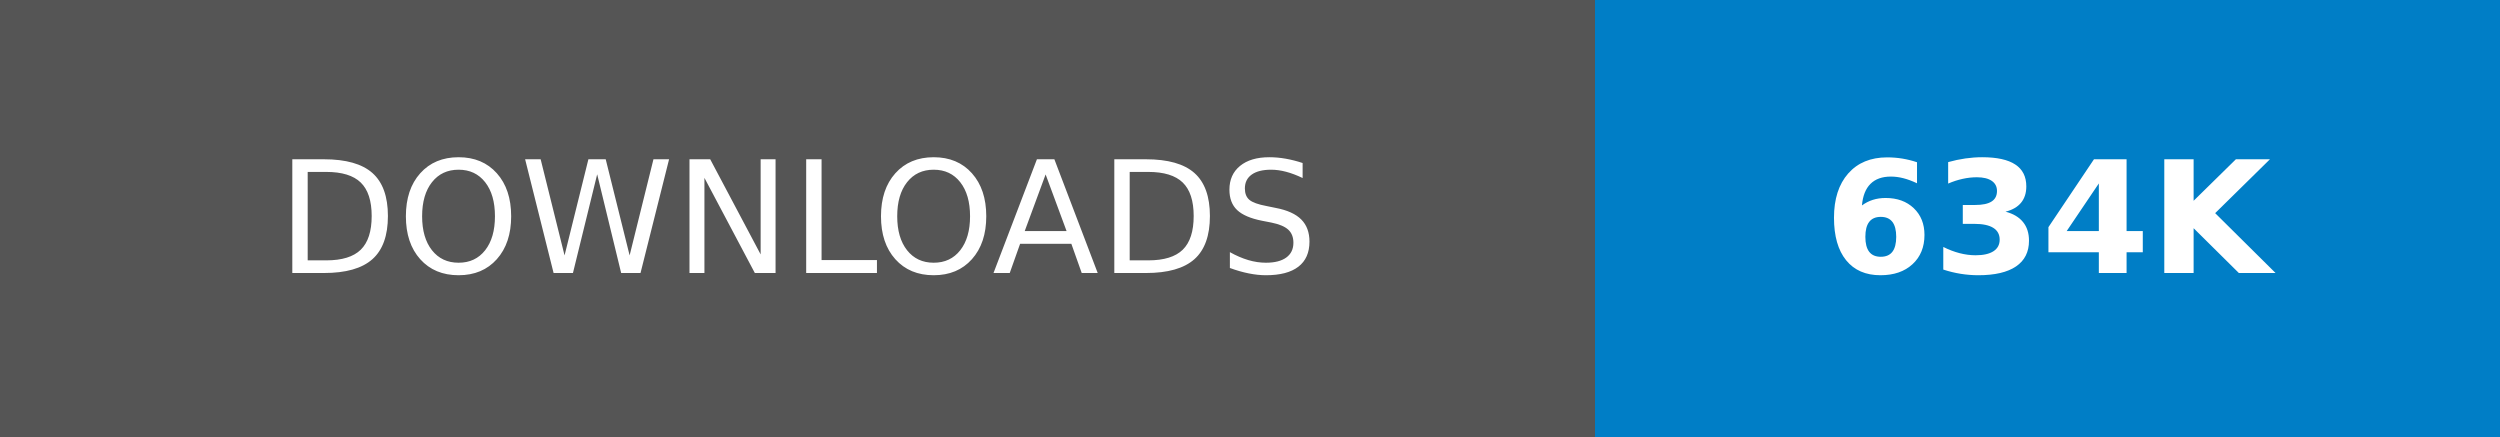
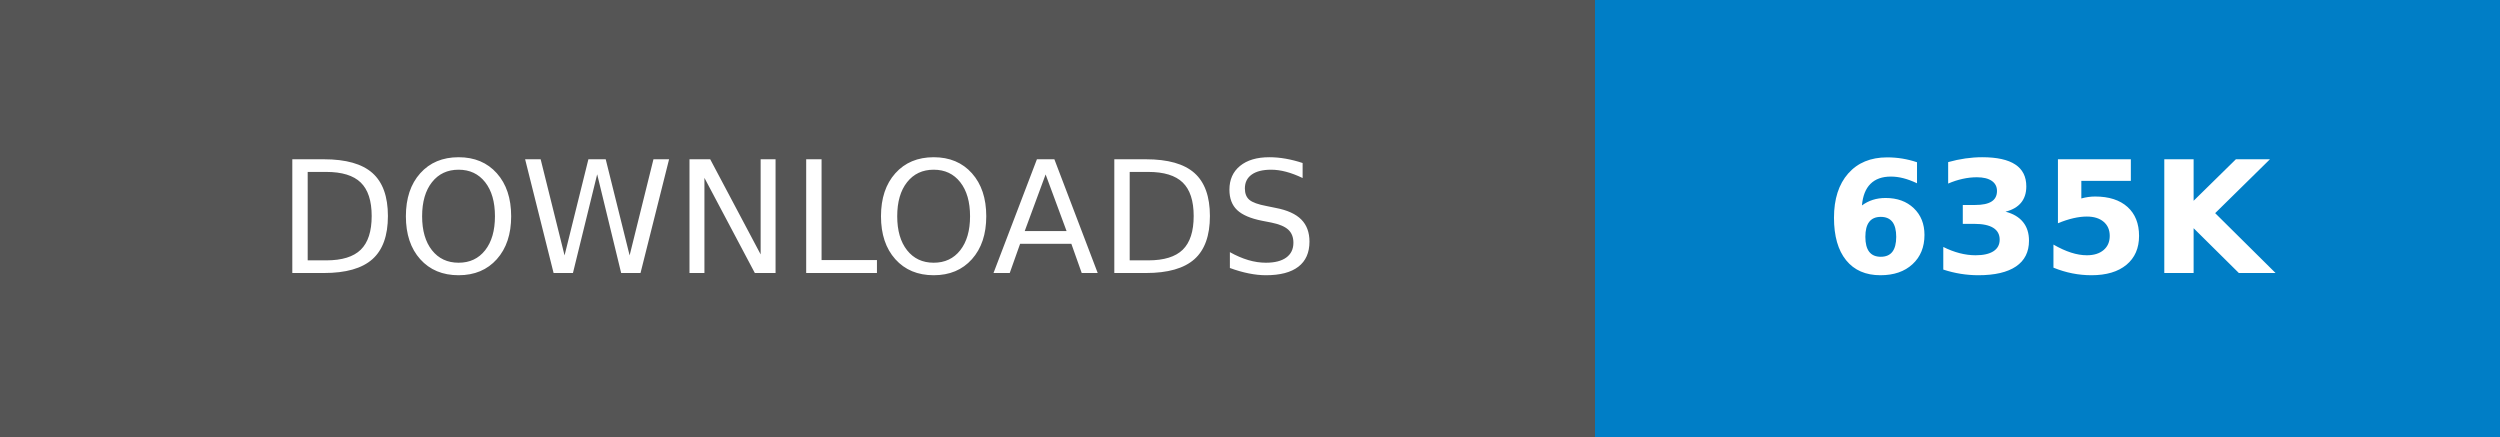
- <svg xmlns="http://www.w3.org/2000/svg" width="160.25" height="28" role="img" aria-label="DOWNLOADS: 634K">
+ <svg xmlns="http://www.w3.org/2000/svg" width="160.25" height="28" role="img" aria-label="DOWNLOADS: 635K">
  <g shape-rendering="crispEdges">
    <rect width="102.25" height="28" fill="#555" />
    <rect x="102.25" width="58" height="28" fill="#007ec6" />
  </g>
  <g fill="#fff" text-anchor="middle" font-family="Verdana,Geneva,DejaVu Sans,sans-serif" text-rendering="geometricPrecision" font-size="100">
    <text transform="scale(.1)" x="511.25" y="175" textLength="782.5" fill="#fff">DOWNLOADS</text>
-     <text transform="scale(.1)" x="1312.5" y="175" textLength="340" fill="#fff" font-weight="bold">634K</text>
+     <text transform="scale(.1)" x="1312.5" y="175" textLength="340" fill="#fff" font-weight="bold">635K</text>
  </g>
</svg>
